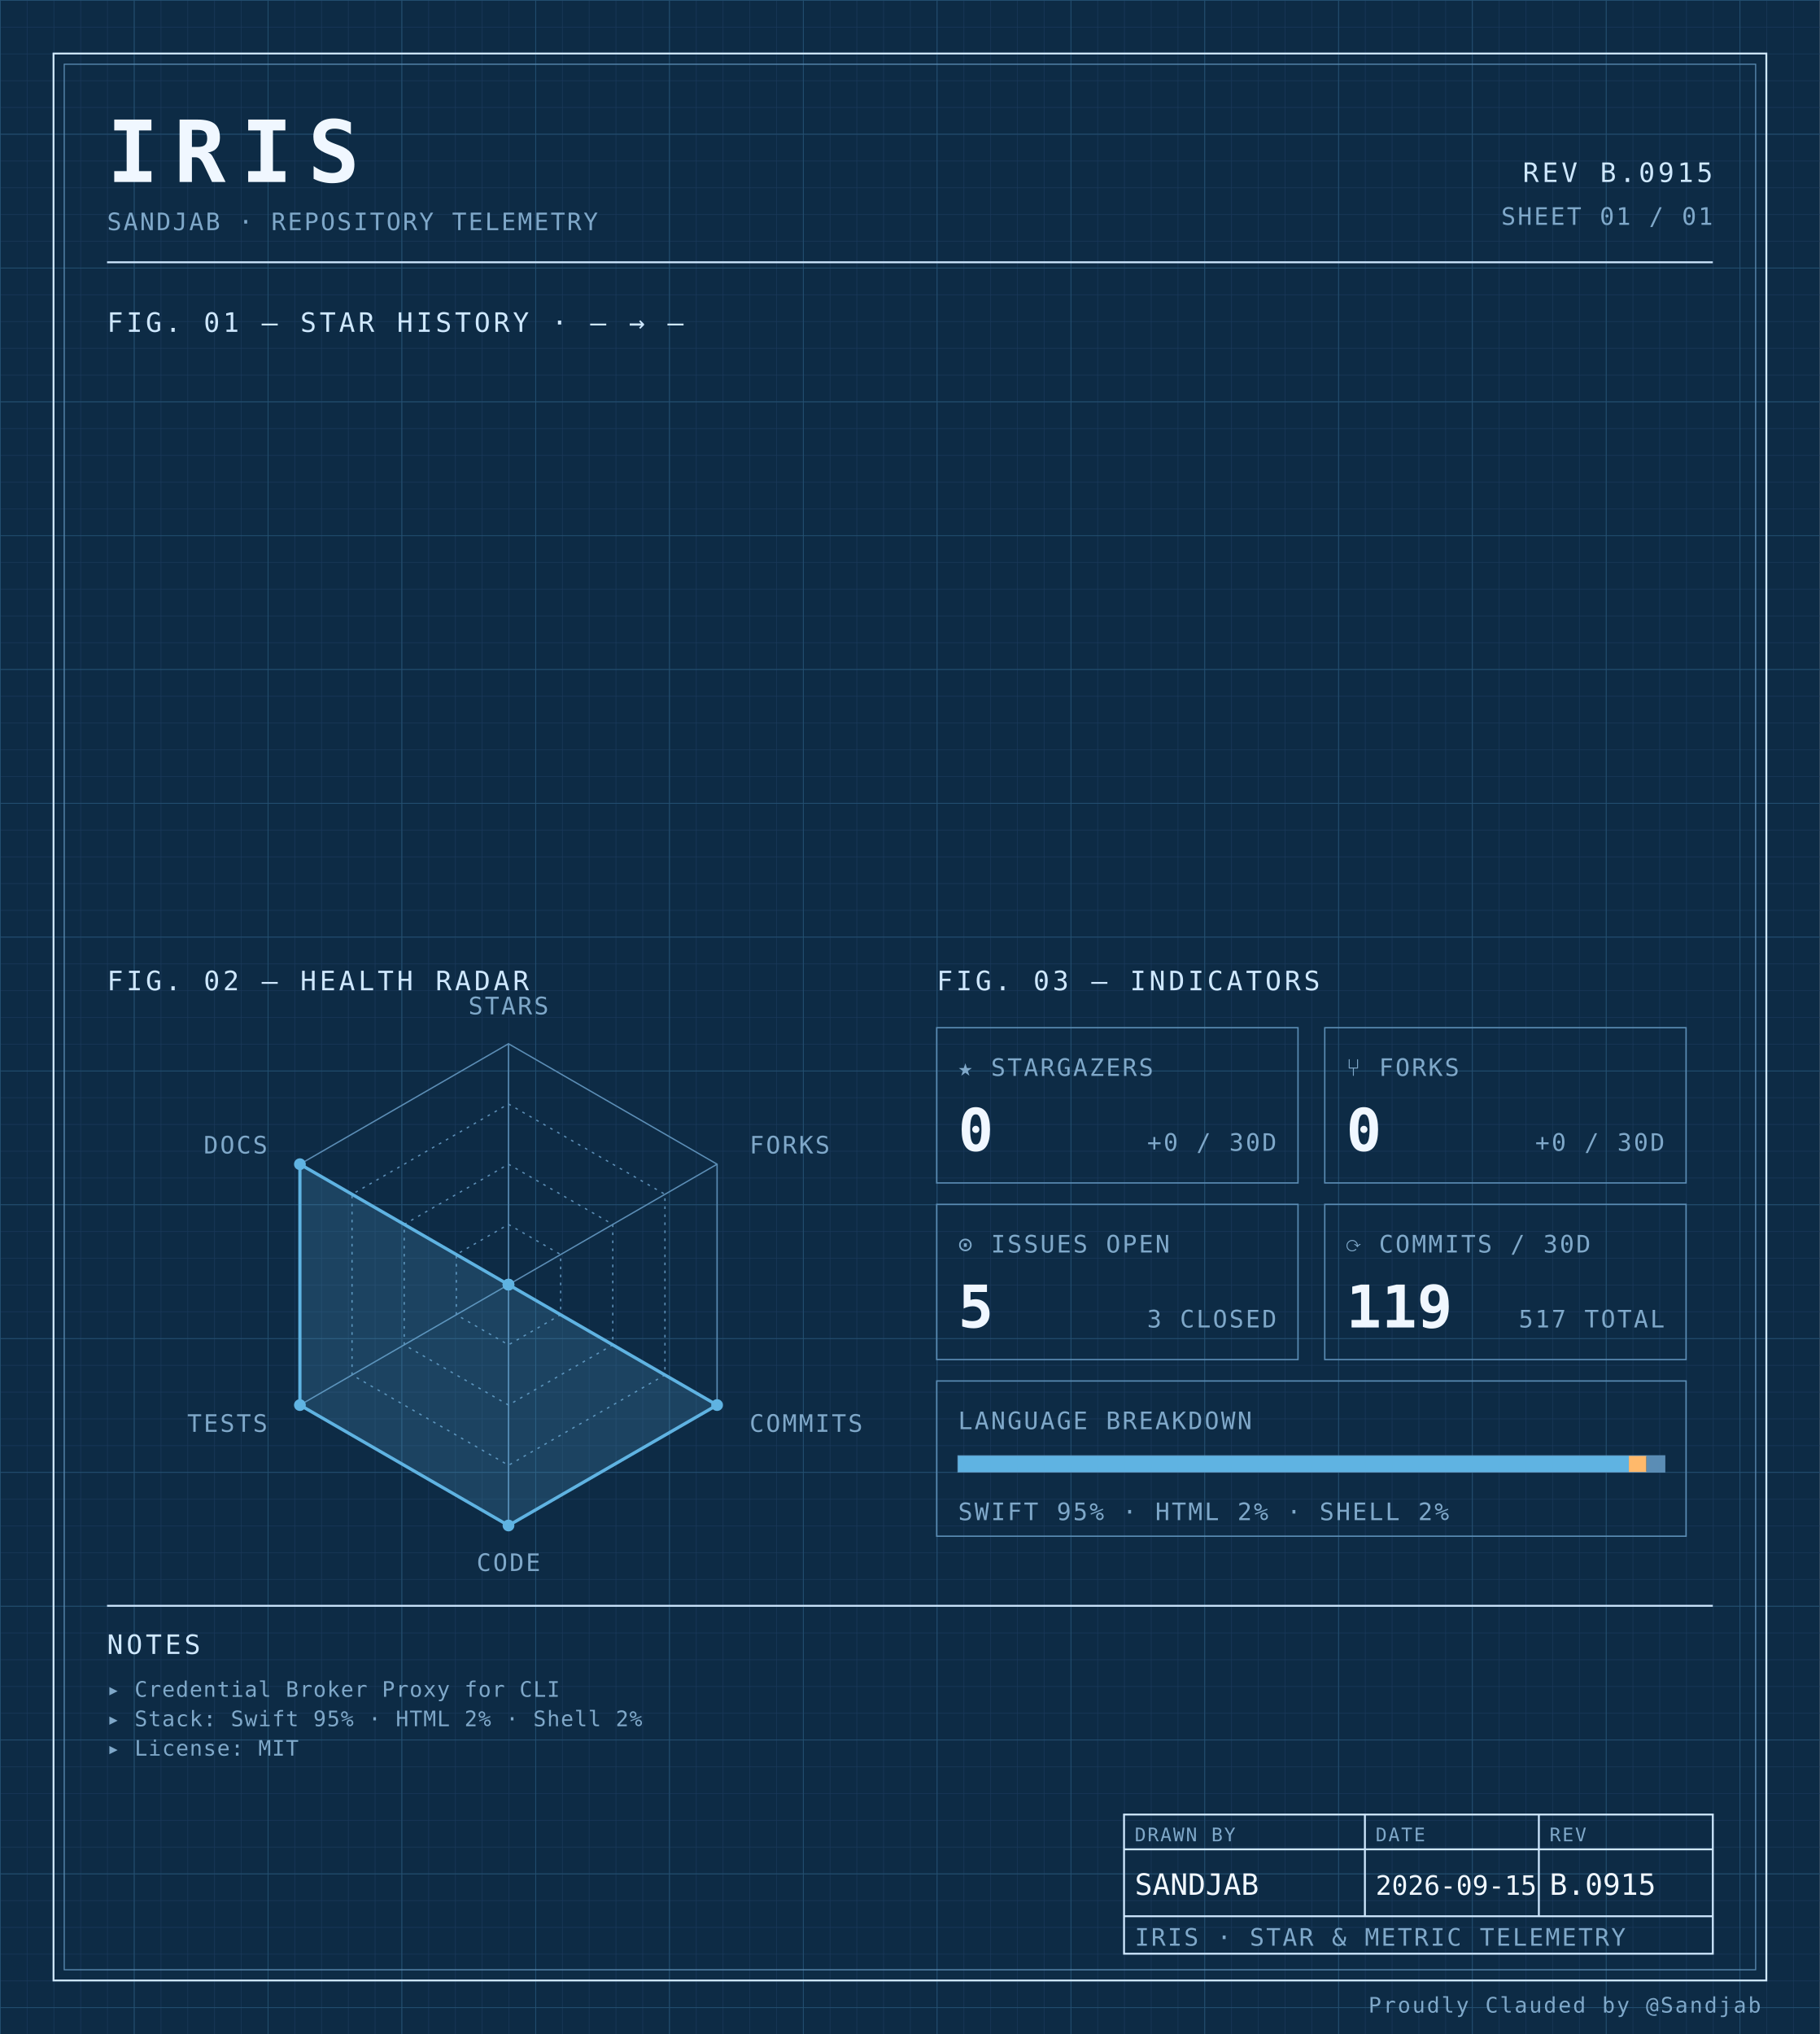
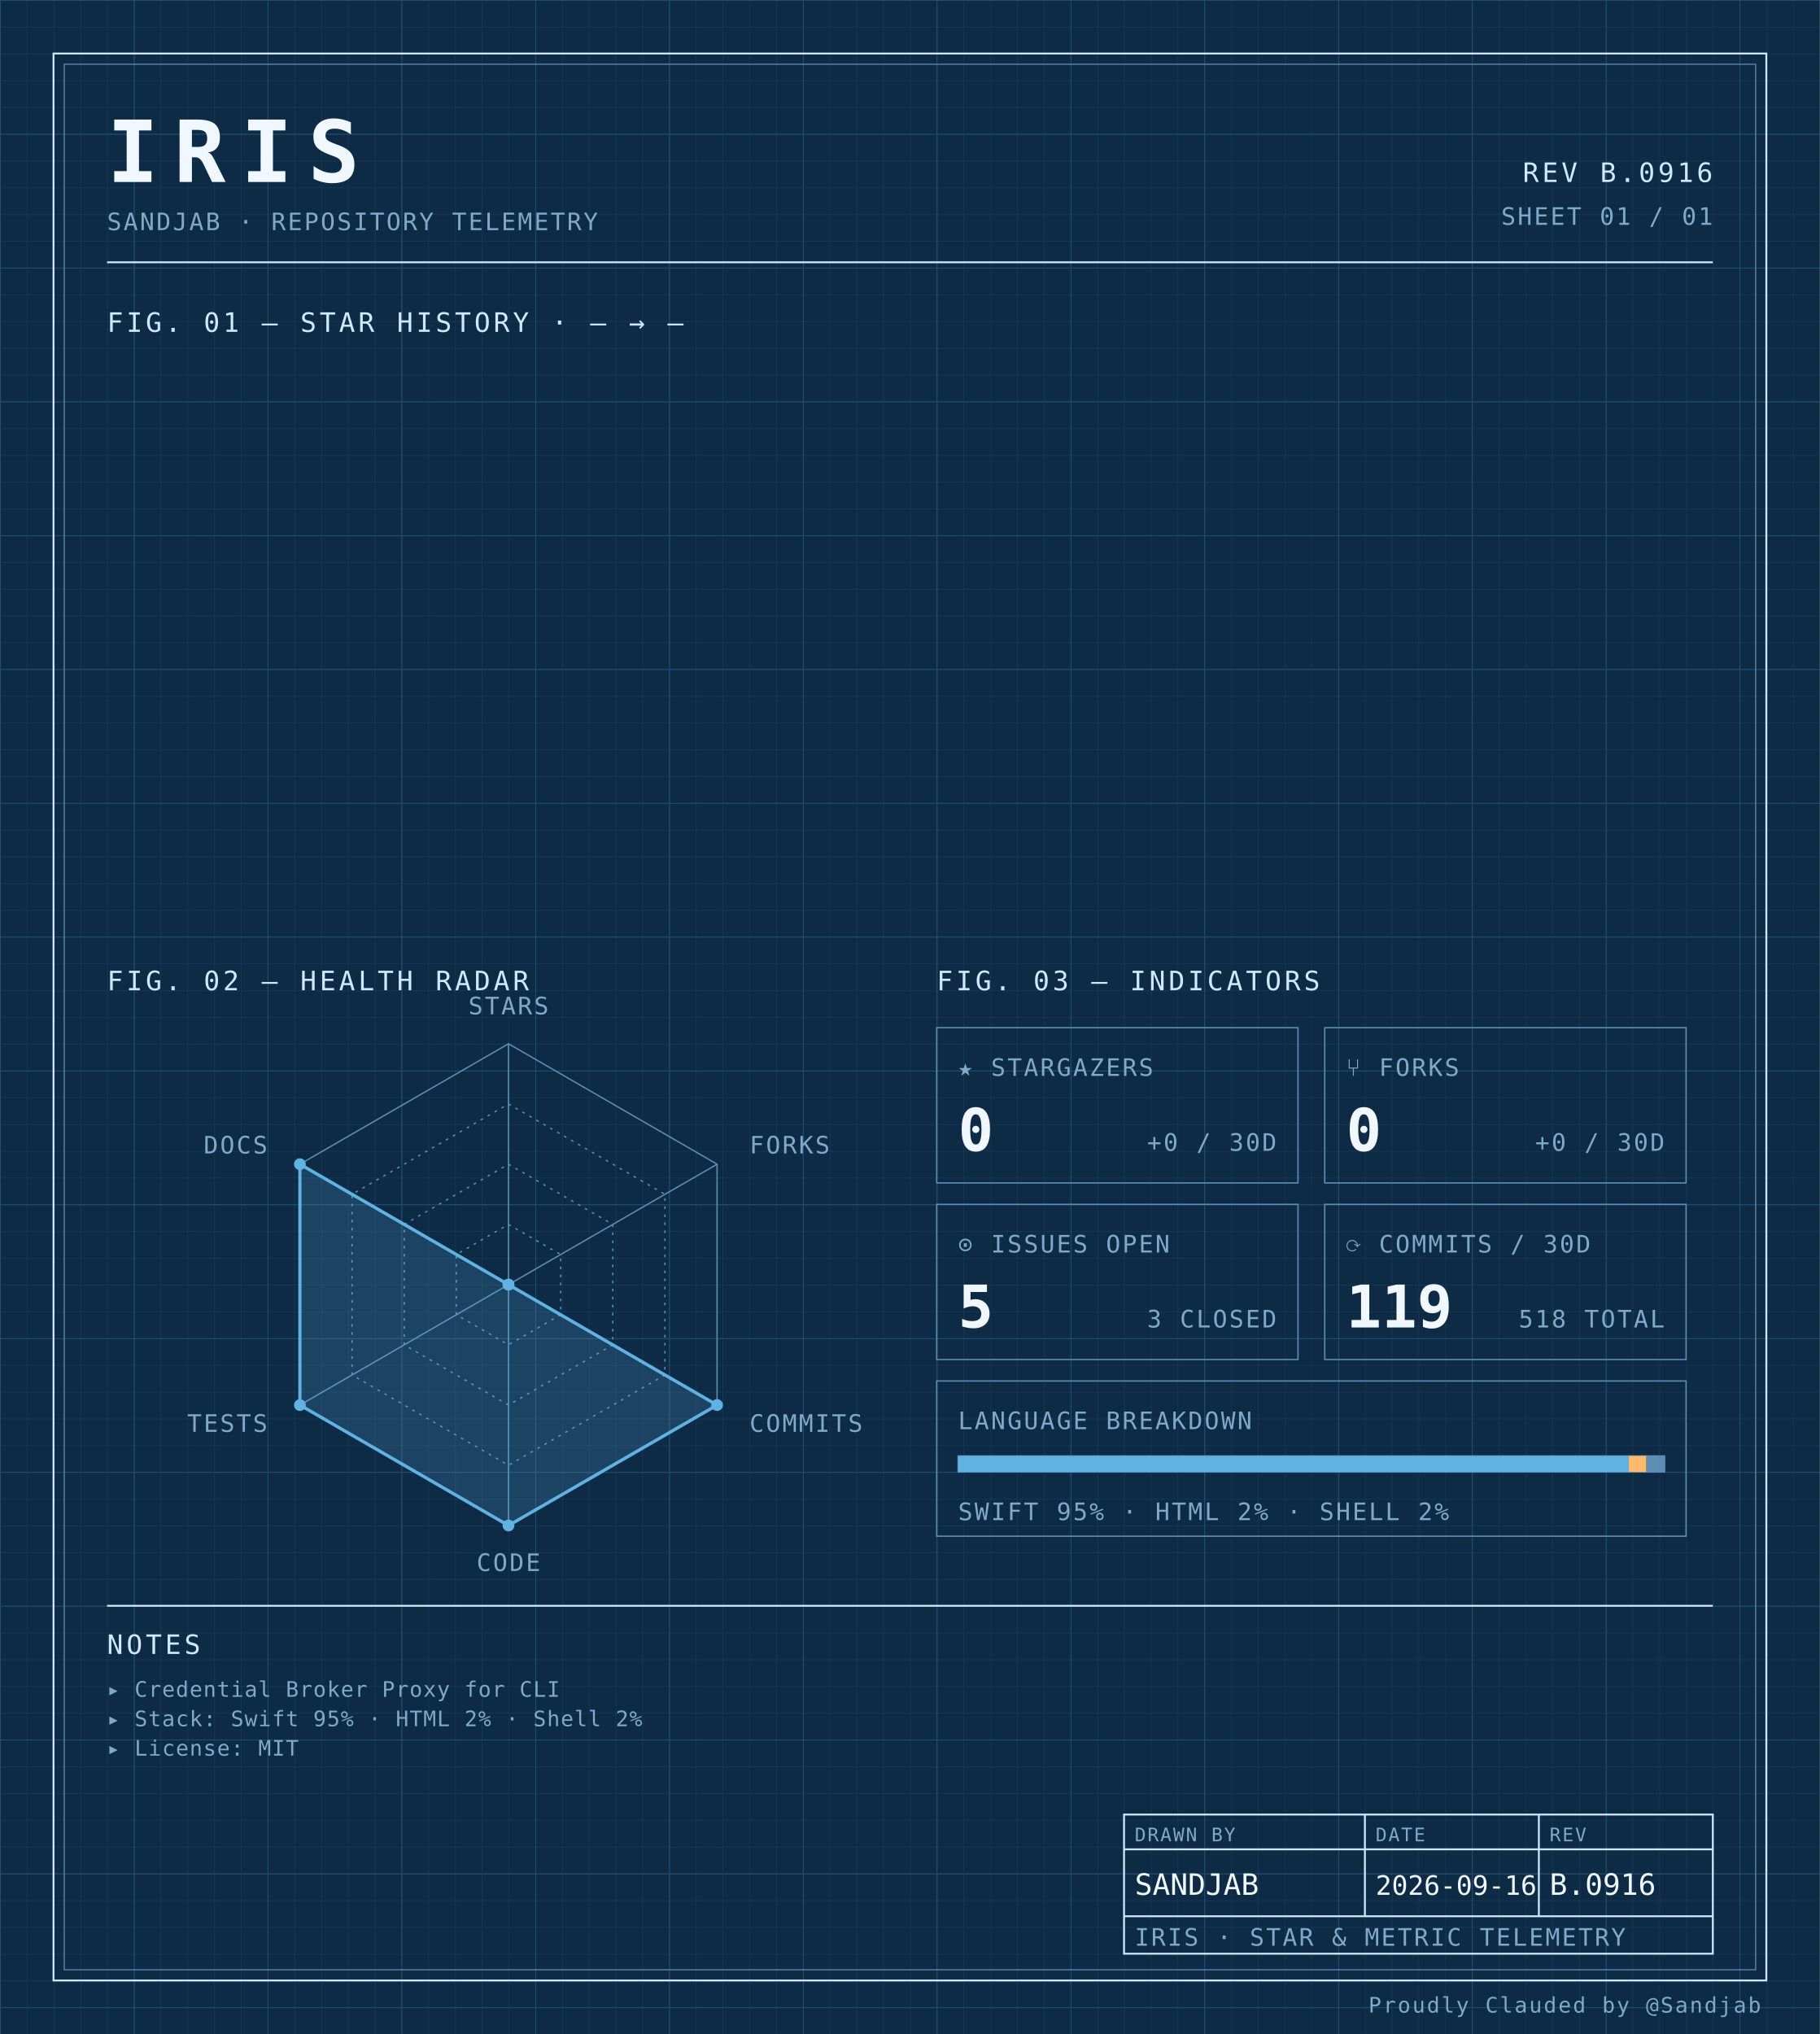
<svg xmlns="http://www.w3.org/2000/svg" width="100%" viewBox="0 0 680 760" role="img">
  <defs>
    <pattern id="grid-fine" width="10" height="10" patternUnits="userSpaceOnUse">
      <path d="M10 0H0V10" fill="none" stroke="#1a3a5c" stroke-width="0.4" />
    </pattern>
    <pattern id="grid-major" width="50" height="50" patternUnits="userSpaceOnUse">
      <path d="M50 0H0V50" fill="none" stroke="#245273" stroke-width="0.5" />
    </pattern>
  </defs>
  <rect x="0" y="0" width="680" height="760" fill="#0d2b45" />
  <rect x="0" y="0" width="680" height="760" fill="url(#grid-fine)" />
  <rect x="0" y="0" width="680" height="760" fill="url(#grid-major)" />
  <rect x="20" y="20" width="640" height="720" fill="none" stroke="#cfe8ff" stroke-width="0.7" />
  <rect x="24" y="24" width="632" height="712" fill="none" stroke="#5b8db5" stroke-width="0.4" />
  <text x="40" y="68" font-family="ui-monospace, 'SF Mono', 'JetBrains Mono', 'Cascadia Code', Consolas, monospace" font-size="32" font-weight="700" fill="#f0f7ff" text-anchor="start" letter-spacing="0.18em">IRIS</text>
  <text x="40" y="86" font-family="ui-monospace, 'SF Mono', 'JetBrains Mono', 'Cascadia Code', Consolas, monospace" font-size="9" font-weight="400" fill="#7fa8c9" text-anchor="start" letter-spacing="0.08em">SANDJAB · REPOSITORY TELEMETRY</text>
-   <text x="640" y="68" font-family="ui-monospace, 'SF Mono', 'JetBrains Mono', 'Cascadia Code', Consolas, monospace" font-size="10" font-weight="400" fill="#cfe8ff" text-anchor="end" letter-spacing="0.12em">REV B.0915</text>
+   <text x="640" y="68" font-family="ui-monospace, 'SF Mono', 'JetBrains Mono', 'Cascadia Code', Consolas, monospace" font-size="10" font-weight="400" fill="#cfe8ff" text-anchor="end" letter-spacing="0.12em">REV B.0916</text>
  <text x="640" y="84" font-family="ui-monospace, 'SF Mono', 'JetBrains Mono', 'Cascadia Code', Consolas, monospace" font-size="9" font-weight="400" fill="#7fa8c9" text-anchor="end" letter-spacing="0.08em">SHEET 01 / 01</text>
  <line x1="40" y1="98" x2="640" y2="98" stroke="#cfe8ff" stroke-width="0.7" />
  <text x="40" y="124" font-family="ui-monospace, 'SF Mono', 'JetBrains Mono', 'Cascadia Code', Consolas, monospace" font-size="10" font-weight="400" fill="#cfe8ff" text-anchor="start" letter-spacing="0.12em">FIG. 01 — STAR HISTORY · — → —</text>
  <text x="40" y="370" font-family="ui-monospace, 'SF Mono', 'JetBrains Mono', 'Cascadia Code', Consolas, monospace" font-size="10" font-weight="400" fill="#cfe8ff" text-anchor="start" letter-spacing="0.12em">FIG. 02 — HEALTH RADAR</text>
  <g transform="translate(190 480)">
    <polygon points="0.00,-90.00 77.94,-45.00 77.94,45.00 0.00,90.00 -77.94,45.00 -77.94,-45.00" fill="none" stroke="#5b8db5" stroke-width="0.5" />
    <polygon points="0.00,-67.50 58.46,-33.75 58.46,33.75 0.00,67.50 -58.46,33.75 -58.46,-33.75" fill="none" stroke="#5b8db5" stroke-width="0.5" stroke-dasharray="1,2" />
    <polygon points="0.00,-45.00 38.97,-22.50 38.97,22.50 0.00,45.00 -38.97,22.50 -38.97,-22.50" fill="none" stroke="#5b8db5" stroke-width="0.5" stroke-dasharray="1,2" />
    <polygon points="0.00,-22.50 19.49,-11.25 19.49,11.25 0.00,22.50 -19.49,11.25 -19.49,-11.25" fill="none" stroke="#5b8db5" stroke-width="0.5" stroke-dasharray="1,2" />
    <line x1="0" y1="0" x2="0.00" y2="-90.00" stroke="#5b8db5" stroke-width="0.5" />
    <line x1="0" y1="0" x2="77.94" y2="-45.00" stroke="#5b8db5" stroke-width="0.5" />
    <line x1="0" y1="0" x2="77.94" y2="45.00" stroke="#5b8db5" stroke-width="0.5" />
    <line x1="0" y1="0" x2="0.00" y2="90.00" stroke="#5b8db5" stroke-width="0.5" />
    <line x1="0" y1="0" x2="-77.94" y2="45.00" stroke="#5b8db5" stroke-width="0.5" />
    <line x1="0" y1="0" x2="-77.94" y2="-45.00" stroke="#5b8db5" stroke-width="0.5" />
    <polygon points="0.00,0.00 0.00,0.00 77.94,45.00 0.00,90.00 -77.94,45.00 -77.94,-45.00" fill="#5fb3e2" fill-opacity="0.18" stroke="#5fb3e2" stroke-width="1.2" />
    <circle cx="0.00" cy="0.00" r="2.2" fill="#5fb3e2" />
    <circle cx="0.00" cy="0.00" r="2.2" fill="#5fb3e2" />
    <circle cx="77.94" cy="45.00" r="2.2" fill="#5fb3e2" />
    <circle cx="0.00" cy="90.00" r="2.2" fill="#5fb3e2" />
    <circle cx="-77.94" cy="45.00" r="2.2" fill="#5fb3e2" />
    <circle cx="-77.94" cy="-45.00" r="2.2" fill="#5fb3e2" />
    <text x="6.3681633555662356e-15" y="-101" font-family="ui-monospace, 'SF Mono', 'JetBrains Mono', 'Cascadia Code', Consolas, monospace" font-size="9" font-weight="400" fill="#7fa8c9" text-anchor="middle" letter-spacing="0.08em">STARS</text>
    <text x="90.067" y="-49" font-family="ui-monospace, 'SF Mono', 'JetBrains Mono', 'Cascadia Code', Consolas, monospace" font-size="9" font-weight="400" fill="#7fa8c9" text-anchor="start" letter-spacing="0.08em">FORKS</text>
    <text x="90.067" y="55" font-family="ui-monospace, 'SF Mono', 'JetBrains Mono', 'Cascadia Code', Consolas, monospace" font-size="9" font-weight="400" fill="#7fa8c9" text-anchor="start" letter-spacing="0.08em">COMMITS</text>
    <text x="6.3681633555662356e-15" y="107" font-family="ui-monospace, 'SF Mono', 'JetBrains Mono', 'Cascadia Code', Consolas, monospace" font-size="9" font-weight="400" fill="#7fa8c9" text-anchor="middle" letter-spacing="0.08em">CODE</text>
    <text x="-90.067" y="55" font-family="ui-monospace, 'SF Mono', 'JetBrains Mono', 'Cascadia Code', Consolas, monospace" font-size="9" font-weight="400" fill="#7fa8c9" text-anchor="end" letter-spacing="0.08em">TESTS</text>
    <text x="-90.067" y="-49" font-family="ui-monospace, 'SF Mono', 'JetBrains Mono', 'Cascadia Code', Consolas, monospace" font-size="9" font-weight="400" fill="#7fa8c9" text-anchor="end" letter-spacing="0.08em">DOCS</text>
  </g>
  <text x="350" y="370" font-family="ui-monospace, 'SF Mono', 'JetBrains Mono', 'Cascadia Code', Consolas, monospace" font-size="10" font-weight="400" fill="#cfe8ff" text-anchor="start" letter-spacing="0.12em">FIG. 03 — INDICATORS</text>
  <rect x="350" y="384" width="135" height="58" fill="none" stroke="#5b8db5" stroke-width="0.5" />
  <text x="358" y="402" font-family="ui-monospace, 'SF Mono', 'JetBrains Mono', 'Cascadia Code', Consolas, monospace" font-size="9" font-weight="400" fill="#7fa8c9" text-anchor="start" letter-spacing="0.08em">★ STARGAZERS</text>
  <text x="358" y="430" font-family="ui-monospace, 'SF Mono', 'JetBrains Mono', 'Cascadia Code', Consolas, monospace" font-size="22" font-weight="700" fill="#f0f7ff" text-anchor="start" letter-spacing="normal">0</text>
  <text x="477" y="430" font-family="ui-monospace, 'SF Mono', 'JetBrains Mono', 'Cascadia Code', Consolas, monospace" font-size="9" font-weight="400" fill="#7fa8c9" text-anchor="end" letter-spacing="0.08em">+0 / 30D</text>
  <rect x="495" y="384" width="135" height="58" fill="none" stroke="#5b8db5" stroke-width="0.5" />
  <text x="503" y="402" font-family="ui-monospace, 'SF Mono', 'JetBrains Mono', 'Cascadia Code', Consolas, monospace" font-size="9" font-weight="400" fill="#7fa8c9" text-anchor="start" letter-spacing="0.08em">⑂ FORKS</text>
  <text x="503" y="430" font-family="ui-monospace, 'SF Mono', 'JetBrains Mono', 'Cascadia Code', Consolas, monospace" font-size="22" font-weight="700" fill="#f0f7ff" text-anchor="start" letter-spacing="normal">0</text>
  <text x="622" y="430" font-family="ui-monospace, 'SF Mono', 'JetBrains Mono', 'Cascadia Code', Consolas, monospace" font-size="9" font-weight="400" fill="#7fa8c9" text-anchor="end" letter-spacing="0.08em">+0 / 30D</text>
  <rect x="350" y="450" width="135" height="58" fill="none" stroke="#5b8db5" stroke-width="0.5" />
  <text x="358" y="468" font-family="ui-monospace, 'SF Mono', 'JetBrains Mono', 'Cascadia Code', Consolas, monospace" font-size="9" font-weight="400" fill="#7fa8c9" text-anchor="start" letter-spacing="0.08em">⊙ ISSUES OPEN</text>
  <text x="358" y="496" font-family="ui-monospace, 'SF Mono', 'JetBrains Mono', 'Cascadia Code', Consolas, monospace" font-size="22" font-weight="700" fill="#f0f7ff" text-anchor="start" letter-spacing="normal">5</text>
  <text x="477" y="496" font-family="ui-monospace, 'SF Mono', 'JetBrains Mono', 'Cascadia Code', Consolas, monospace" font-size="9" font-weight="400" fill="#7fa8c9" text-anchor="end" letter-spacing="0.08em">3 CLOSED</text>
  <rect x="495" y="450" width="135" height="58" fill="none" stroke="#5b8db5" stroke-width="0.5" />
  <text x="503" y="468" font-family="ui-monospace, 'SF Mono', 'JetBrains Mono', 'Cascadia Code', Consolas, monospace" font-size="9" font-weight="400" fill="#7fa8c9" text-anchor="start" letter-spacing="0.08em">⟳ COMMITS / 30D</text>
  <text x="503" y="496" font-family="ui-monospace, 'SF Mono', 'JetBrains Mono', 'Cascadia Code', Consolas, monospace" font-size="22" font-weight="700" fill="#f0f7ff" text-anchor="start" letter-spacing="normal">119</text>
-   <text x="622" y="496" font-family="ui-monospace, 'SF Mono', 'JetBrains Mono', 'Cascadia Code', Consolas, monospace" font-size="9" font-weight="400" fill="#7fa8c9" text-anchor="end" letter-spacing="0.08em">517 TOTAL</text>
+   <text x="622" y="496" font-family="ui-monospace, 'SF Mono', 'JetBrains Mono', 'Cascadia Code', Consolas, monospace" font-size="9" font-weight="400" fill="#7fa8c9" text-anchor="end" letter-spacing="0.08em">518 TOTAL</text>
  <rect x="350" y="516" width="280" height="58" fill="none" stroke="#5b8db5" stroke-width="0.5" />
  <text x="358" y="534" font-family="ui-monospace, 'SF Mono', 'JetBrains Mono', 'Cascadia Code', Consolas, monospace" font-size="9" font-weight="400" fill="#7fa8c9" text-anchor="start" letter-spacing="0.08em">LANGUAGE BREAKDOWN</text>
  <rect x="358" y="544" width="264" height="6" fill="none" stroke="#5b8db5" stroke-width="0.5" />
  <rect x="358" y="544" width="250.62" height="6" fill="#5fb3e2" />
  <rect x="608.623" y="544" width="6.57" height="6" fill="#ffb96b" />
  <rect x="615.192" y="544" width="6.81" height="6" fill="#5b8db5" />
  <text x="358" y="568" font-family="ui-monospace, 'SF Mono', 'JetBrains Mono', 'Cascadia Code', Consolas, monospace" font-size="9" font-weight="400" fill="#7fa8c9" text-anchor="start" letter-spacing="0.08em">SWIFT 95% · HTML 2% · SHELL 2%</text>
  <line x1="40" y1="600" x2="640" y2="600" stroke="#cfe8ff" stroke-width="0.7" />
  <text x="40" y="618" font-family="ui-monospace, 'SF Mono', 'JetBrains Mono', 'Cascadia Code', Consolas, monospace" font-size="10" font-weight="400" fill="#cfe8ff" text-anchor="start" letter-spacing="0.12em">NOTES</text>
  <text x="40" y="634" font-family="ui-monospace, 'SF Mono', 'JetBrains Mono', 'Cascadia Code', Consolas, monospace" font-size="8" font-weight="400" fill="#7fa8c9" text-anchor="start" letter-spacing="0.04em">▸ Credential Broker Proxy for CLI</text>
  <text x="40" y="645" font-family="ui-monospace, 'SF Mono', 'JetBrains Mono', 'Cascadia Code', Consolas, monospace" font-size="8" font-weight="400" fill="#7fa8c9" text-anchor="start" letter-spacing="0.04em">▸ Stack: Swift 95% · HTML 2% · Shell 2%</text>
  <text x="40" y="656" font-family="ui-monospace, 'SF Mono', 'JetBrains Mono', 'Cascadia Code', Consolas, monospace" font-size="8" font-weight="400" fill="#7fa8c9" text-anchor="start" letter-spacing="0.04em">▸ License: MIT</text>
  <rect x="420" y="678" width="220" height="52" fill="none" stroke="#cfe8ff" stroke-width="0.7" />
  <line x1="420" y1="691" x2="640" y2="691" stroke="#cfe8ff" stroke-width="0.7" />
  <line x1="420" y1="716" x2="640" y2="716" stroke="#cfe8ff" stroke-width="0.7" />
  <line x1="510" y1="678" x2="510" y2="716" stroke="#cfe8ff" stroke-width="0.7" />
  <line x1="575" y1="678" x2="575" y2="716" stroke="#cfe8ff" stroke-width="0.7" />
  <text x="424" y="688" font-family="ui-monospace, 'SF Mono', 'JetBrains Mono', 'Cascadia Code', Consolas, monospace" font-size="7" font-weight="400" fill="#7fa8c9" text-anchor="start" letter-spacing="0.08em">DRAWN BY</text>
  <text x="514" y="688" font-family="ui-monospace, 'SF Mono', 'JetBrains Mono', 'Cascadia Code', Consolas, monospace" font-size="7" font-weight="400" fill="#7fa8c9" text-anchor="start" letter-spacing="0.08em">DATE</text>
  <text x="579" y="688" font-family="ui-monospace, 'SF Mono', 'JetBrains Mono', 'Cascadia Code', Consolas, monospace" font-size="7" font-weight="400" fill="#7fa8c9" text-anchor="start" letter-spacing="0.08em">REV</text>
  <text x="424" y="708" font-family="ui-monospace, 'SF Mono', 'JetBrains Mono', 'Cascadia Code', Consolas, monospace" font-size="11" font-weight="400" fill="#f0f7ff" text-anchor="start" letter-spacing="normal">SANDJAB</text>
-   <text x="514" y="708" font-family="ui-monospace, 'SF Mono', 'JetBrains Mono', 'Cascadia Code', Consolas, monospace" font-size="10" font-weight="400" fill="#f0f7ff" text-anchor="start" letter-spacing="normal">2026-09-15</text>
-   <text x="579" y="708" font-family="ui-monospace, 'SF Mono', 'JetBrains Mono', 'Cascadia Code', Consolas, monospace" font-size="11" font-weight="400" fill="#f0f7ff" text-anchor="start" letter-spacing="normal">B.0915</text>
+   <text x="514" y="708" font-family="ui-monospace, 'SF Mono', 'JetBrains Mono', 'Cascadia Code', Consolas, monospace" font-size="10" font-weight="400" fill="#f0f7ff" text-anchor="start" letter-spacing="normal">2026-09-16</text>
+   <text x="579" y="708" font-family="ui-monospace, 'SF Mono', 'JetBrains Mono', 'Cascadia Code', Consolas, monospace" font-size="11" font-weight="400" fill="#f0f7ff" text-anchor="start" letter-spacing="normal">B.0916</text>
  <text x="424" y="727" font-family="ui-monospace, 'SF Mono', 'JetBrains Mono', 'Cascadia Code', Consolas, monospace" font-size="9" font-weight="400" fill="#7fa8c9" text-anchor="start" letter-spacing="0.08em">IRIS · STAR &amp; METRIC TELEMETRY</text>
  <text x="658" y="752" font-family="ui-monospace, 'SF Mono', 'JetBrains Mono', 'Cascadia Code', Consolas, monospace" font-size="8" font-weight="400" fill="#7fa8c9" text-anchor="end" letter-spacing="0.08em">Proudly Clauded by @Sandjab</text>
</svg>
